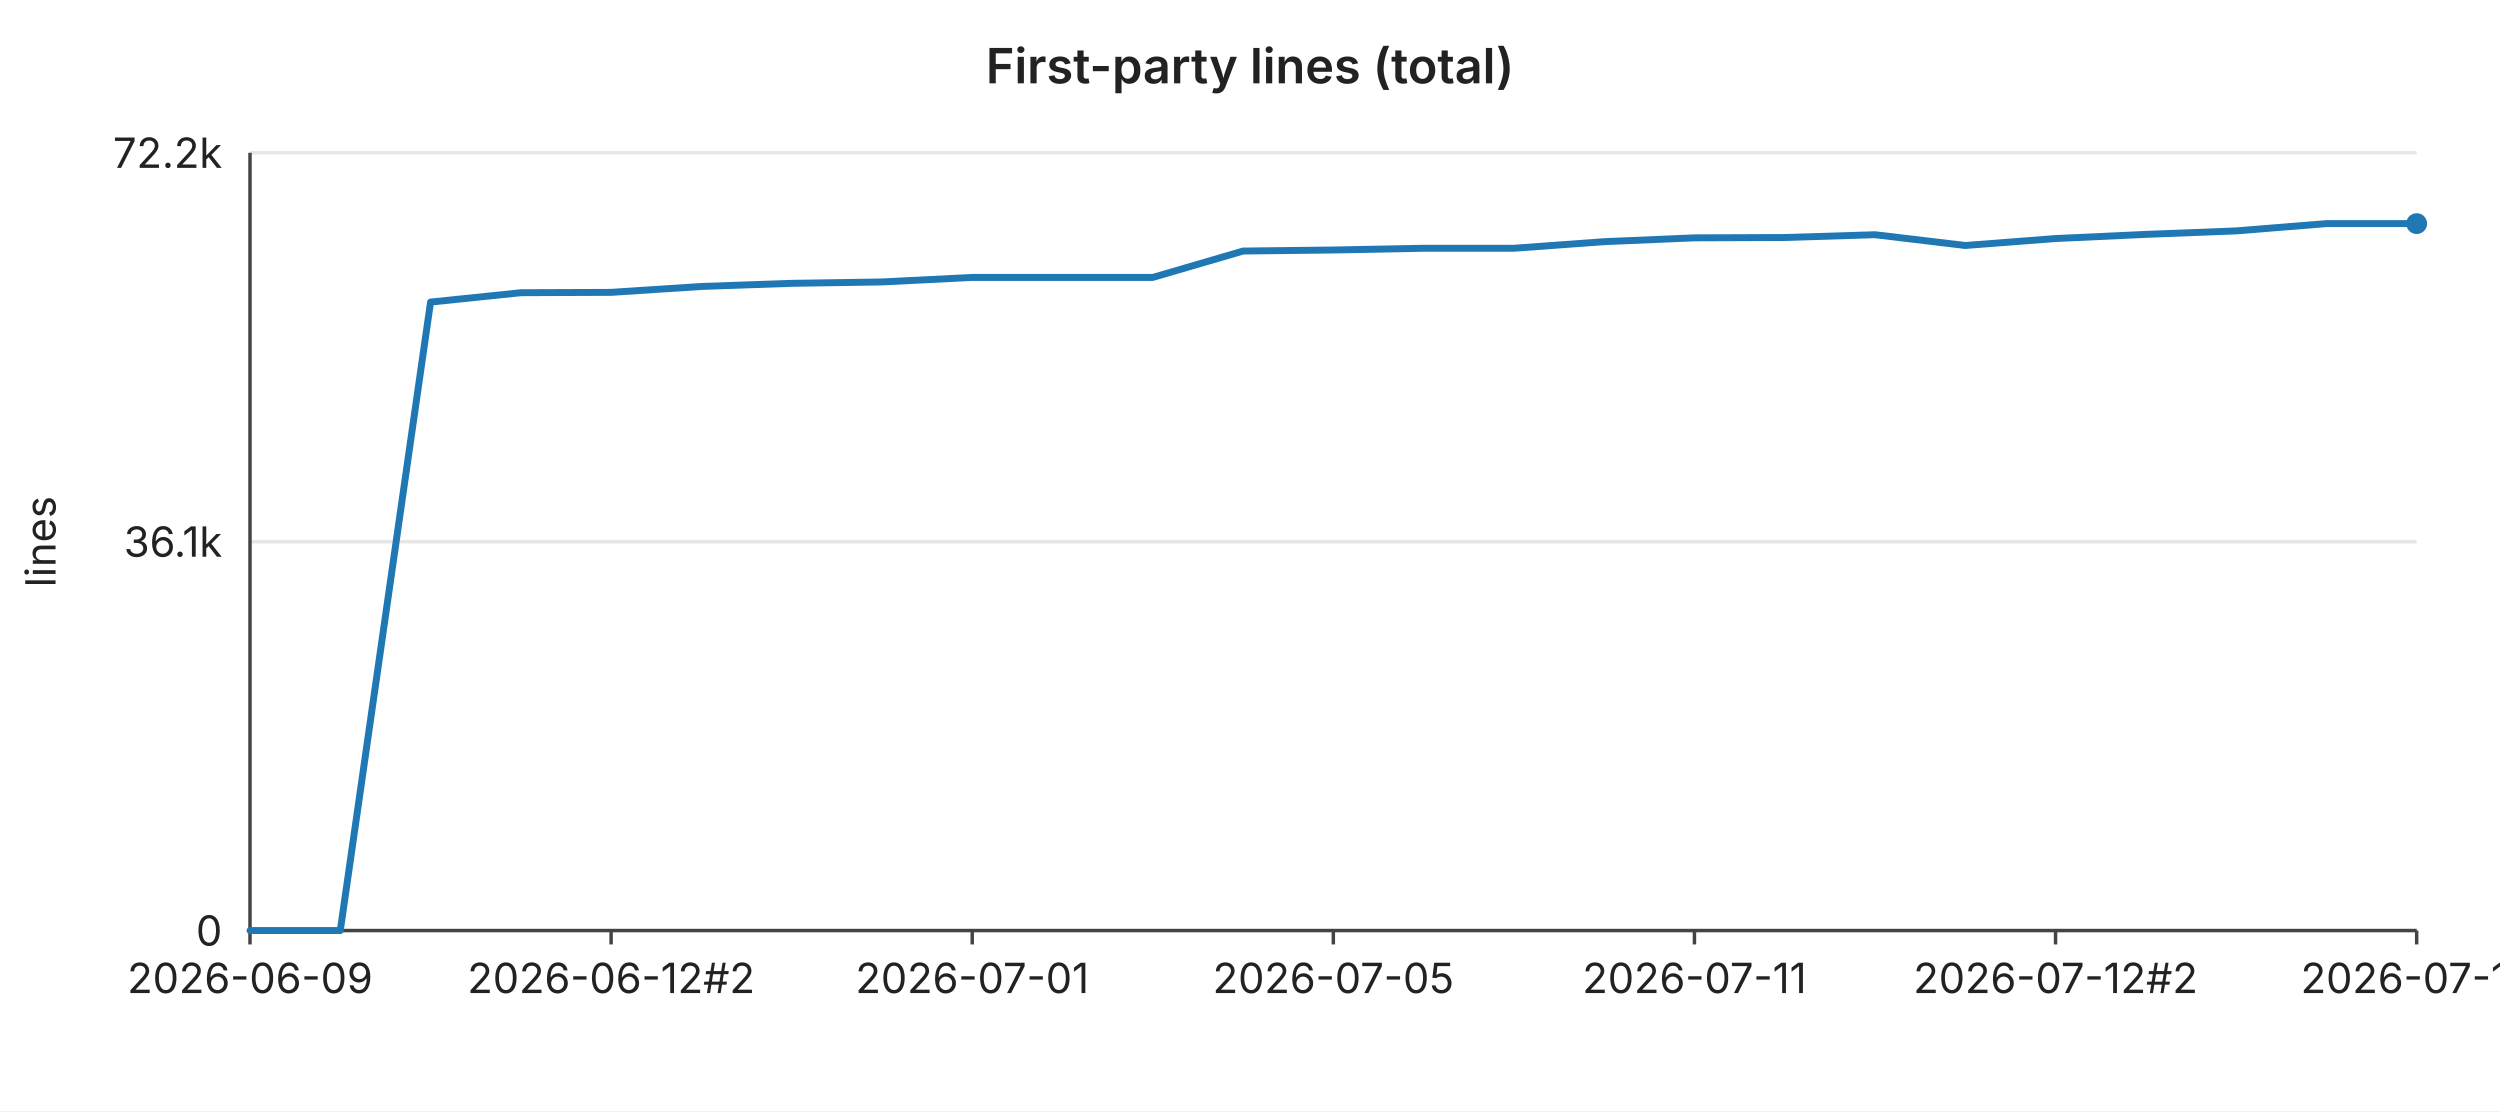
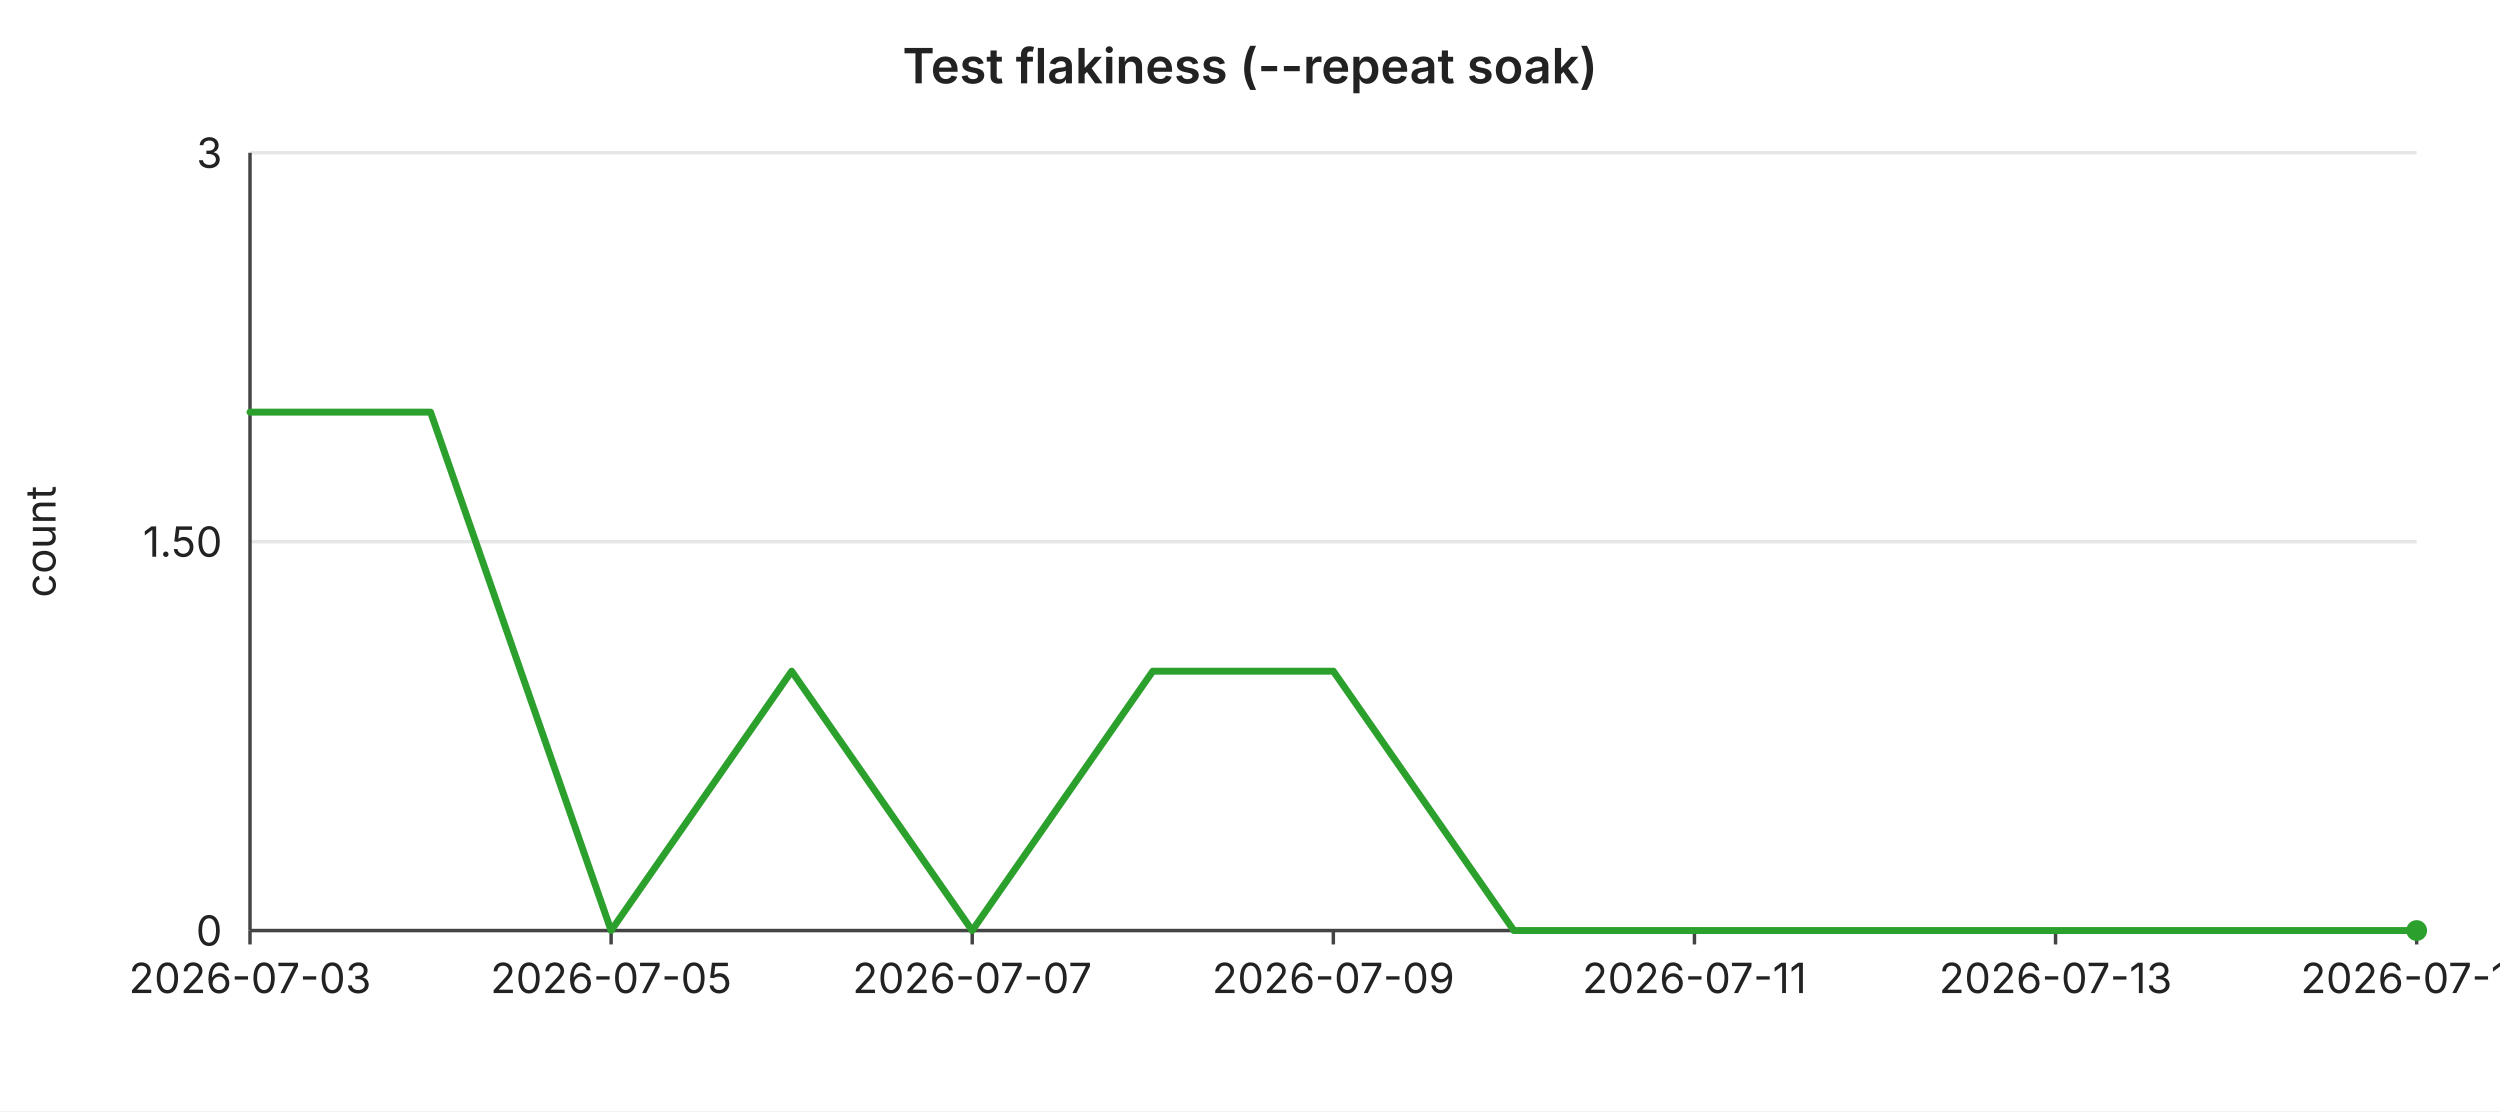
<svg xmlns="http://www.w3.org/2000/svg" width="720" height="320" viewBox="0 0 720 320" font-family="-apple-system,BlinkMacSystemFont,Segoe UI,sans-serif" font-size="12">
  <rect width="720" height="320" fill="#ffffff" />
-   <text x="360" y="24" text-anchor="middle" font-size="14" font-weight="600" fill="#222">First-party lines (total)</text>
+   <text x="360" y="24" text-anchor="middle" font-size="14" font-weight="600" fill="#222">Test flakiness (--repeat soak)</text>
  <line x1="72" y1="44.0" x2="696" y2="44.0" stroke="#e6e6e6" stroke-width="1" />
-   <text x="64" y="44.0" text-anchor="end" dominant-baseline="middle" fill="#222">72.2k</text>
+   <text x="64" y="44.0" text-anchor="end" dominant-baseline="middle" fill="#222">3</text>
  <line x1="72" y1="156.0" x2="696" y2="156.0" stroke="#e6e6e6" stroke-width="1" />
-   <text x="64" y="156.0" text-anchor="end" dominant-baseline="middle" fill="#222">36.1k</text>
+   <text x="64" y="156.0" text-anchor="end" dominant-baseline="middle" fill="#222">1.50</text>
  <line x1="72" y1="268.0" x2="696" y2="268.0" stroke="#e6e6e6" stroke-width="1" />
  <text x="64" y="268.0" text-anchor="end" dominant-baseline="middle" fill="#222">0</text>
-   <text x="16" y="156" text-anchor="middle" fill="#222" transform="rotate(-90 16 156)">lines</text>
+   <text x="16" y="156" text-anchor="middle" fill="#222" transform="rotate(-90 16 156)">count</text>
  <line x1="72" y1="44" x2="72" y2="268" stroke="#444" stroke-width="1" />
  <line x1="72" y1="268" x2="696" y2="268" stroke="#444" stroke-width="1" />
  <line x1="72.0" y1="268" x2="72.0" y2="272" stroke="#444" stroke-width="1" />
-   <text x="72.0" y="286" text-anchor="middle" fill="#222">2026-06-09</text>
+   <text x="72.0" y="286" text-anchor="middle" fill="#222">2026-07-03</text>
  <line x1="176.0" y1="268" x2="176.0" y2="272" stroke="#444" stroke-width="1" />
-   <text x="176.0" y="286" text-anchor="middle" fill="#222">2026-06-12#2</text>
+   <text x="176.0" y="286" text-anchor="middle" fill="#222">2026-07-05</text>
  <line x1="280.0" y1="268" x2="280.0" y2="272" stroke="#444" stroke-width="1" />
-   <text x="280.0" y="286" text-anchor="middle" fill="#222">2026-07-01</text>
+   <text x="280.0" y="286" text-anchor="middle" fill="#222">2026-07-07</text>
  <line x1="384.0" y1="268" x2="384.0" y2="272" stroke="#444" stroke-width="1" />
-   <text x="384.0" y="286" text-anchor="middle" fill="#222">2026-07-05</text>
+   <text x="384.0" y="286" text-anchor="middle" fill="#222">2026-07-09</text>
  <line x1="488.0" y1="268" x2="488.0" y2="272" stroke="#444" stroke-width="1" />
  <text x="488.0" y="286" text-anchor="middle" fill="#222">2026-07-11</text>
  <line x1="592.0" y1="268" x2="592.0" y2="272" stroke="#444" stroke-width="1" />
-   <text x="592.0" y="286" text-anchor="middle" fill="#222">2026-07-12#2</text>
+   <text x="592.0" y="286" text-anchor="middle" fill="#222">2026-07-13</text>
  <line x1="696.0" y1="268" x2="696.0" y2="272" stroke="#444" stroke-width="1" />
  <text x="696.0" y="286" text-anchor="middle" fill="#222">2026-07-15</text>
-   <polyline fill="none" stroke="#1f77b4" stroke-width="2" stroke-linejoin="round" stroke-linecap="round" points="72.0,268.0 98.0,268.0 124.0,87.0 150.0,84.3 176.0,84.2 202.0,82.5 228.0,81.6 254.0,81.2 280.0,79.9 306.0,79.9 332.0,79.9 358.0,72.3 384.0,72.0 410.0,71.5 436.0,71.5 462.0,69.6 488.0,68.5 514.0,68.4 540.0,67.6 566.0,70.7 592.0,68.7 618.0,67.5 644.0,66.5 670.0,64.4 696.0,64.4" />
-   <circle cx="696.0" cy="64.4" r="3" fill="#1f77b4" />
+   <polyline fill="none" stroke="#2ca02c" stroke-width="2" stroke-linejoin="round" stroke-linecap="round" points="72.0,118.7 124.0,118.7 176.0,268.0 228.0,193.3 280.0,268.0 332.0,193.3 384.0,193.3 436.0,268.0 488.0,268.0 540.0,268.0 592.0,268.0 644.0,268.0 696.0,268.0" />
+   <circle cx="696.0" cy="268.0" r="3" fill="#2ca02c" />
</svg>
